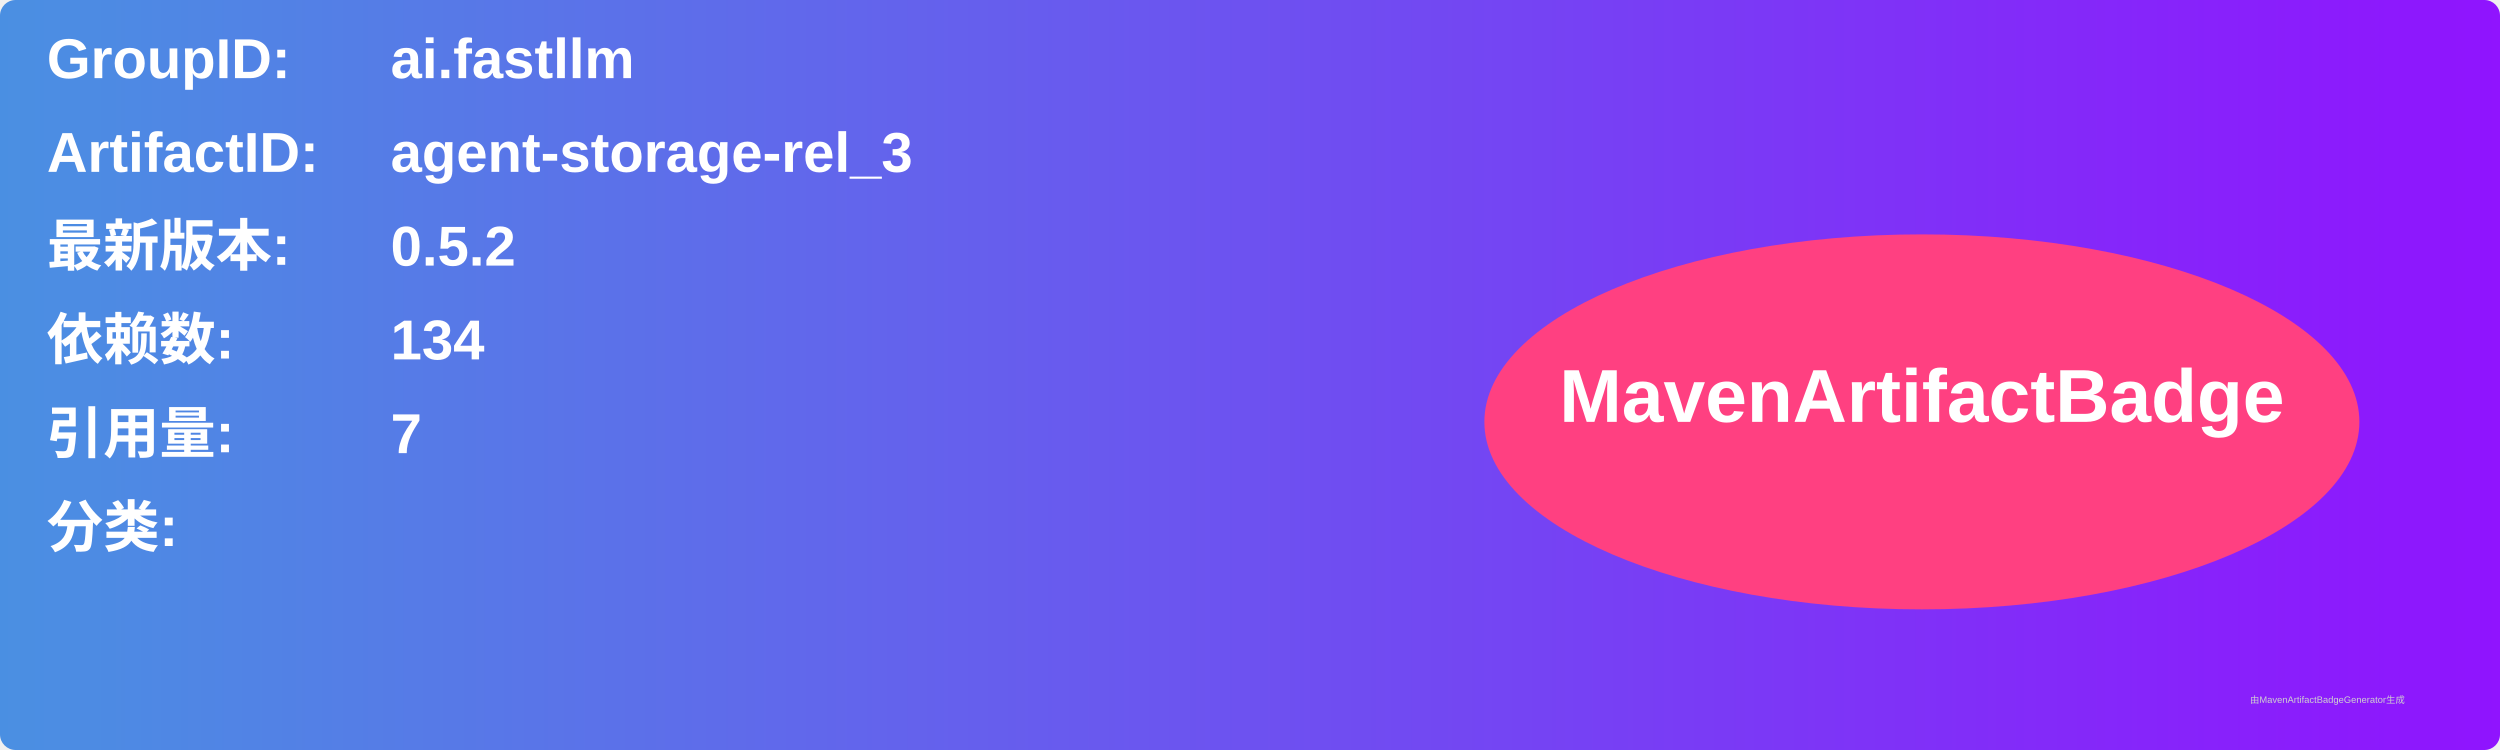
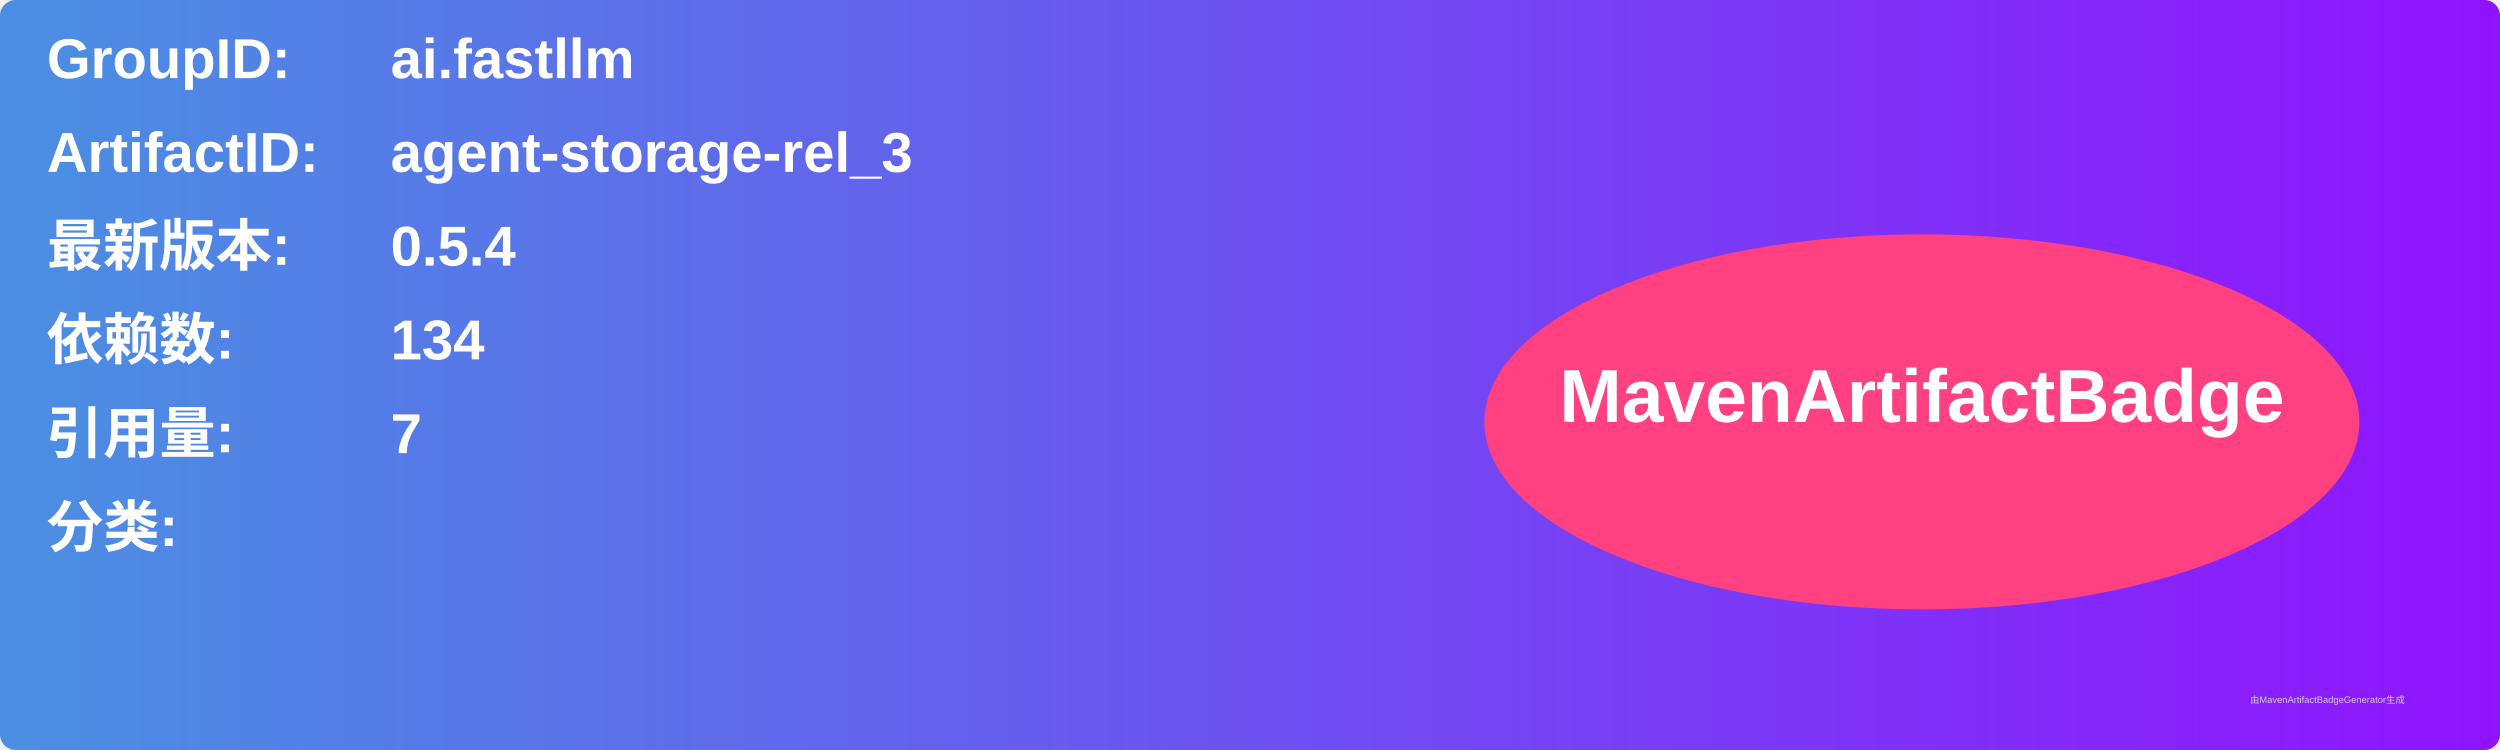
<svg xmlns="http://www.w3.org/2000/svg" width="800" height="240" viewBox="0 0 800 240">
  <linearGradient id="grad" x1="0%" y1="0%" x2="100%" y2="0%">
    <stop offset="0%" stop-color="#4a90e2" />
    <stop offset="100%" stop-color="#9013fe" />
  </linearGradient>
  <rect width="100%" height="100%" rx="5" ry="5" fill="url(#grad)" />
  <g transform="translate(15, 15)">
    <text x="0" y="10" font-family="Arial" font-size="18" fill="white" font-weight="bold" width="260">GroupID:</text>
    <text x="110" y="10" font-family="Arial" font-size="18" fill="white" font-weight="bold" width="460">ai.fastllm</text>
    <text x="0" y="40" font-family="Arial" font-size="18" fill="white" font-weight="bold" width="260">ArtifactID:</text>
    <text x="110" y="40" font-family="Arial" font-size="18" fill="white" font-weight="bold" width="460">agent-storage-rel_3</text>
    <text x="0" y="70" font-family="Arial" font-size="18" fill="white" font-weight="bold">最新版本:</text>
    <text x="110" y="70" font-family="Arial" font-size="18" fill="white" font-weight="bold">
-       <tspan font-weight="bold">0.5.2</tspan>
+       <tspan font-weight="bold">0.5.4</tspan>
    </text>
    <text x="0" y="100" font-family="Arial" font-size="18" fill="white" font-weight="bold">依赖数: </text>
    <text x="110" y="100" font-family="Arial" font-size="18" fill="white">
      <tspan font-weight="bold">134</tspan>
    </text>
    <text x="0" y="130" font-family="Arial" font-size="18" fill="white" font-weight="bold">引用量: </text>
    <text x="110" y="130" font-family="Arial" font-size="18" fill="white">
      <tspan font-weight="bold">7</tspan>
    </text>
    <text x="0" y="160" font-family="Arial" font-size="18" fill="white" font-weight="bold">分类:</text>
    <text x="10" y="190" font-family="Arial" font-size="10" fill="white">
      <tspan font-weight="bold" />
    </text>
    <ellipse cx="600" cy="120" rx="140" ry="60" fill="#ff4081" />
    <text x="600" y="120" text-anchor="middle" font-family="Arial" font-size="24" fill="white" font-weight="bold">MavenArtifactBadge</text>
  </g>
  <text x="720" y="225" font-family="Arial" font-size="3" fill="#d0d0d0">由MavenArtifactBadgeGenerator生成</text>
</svg>
